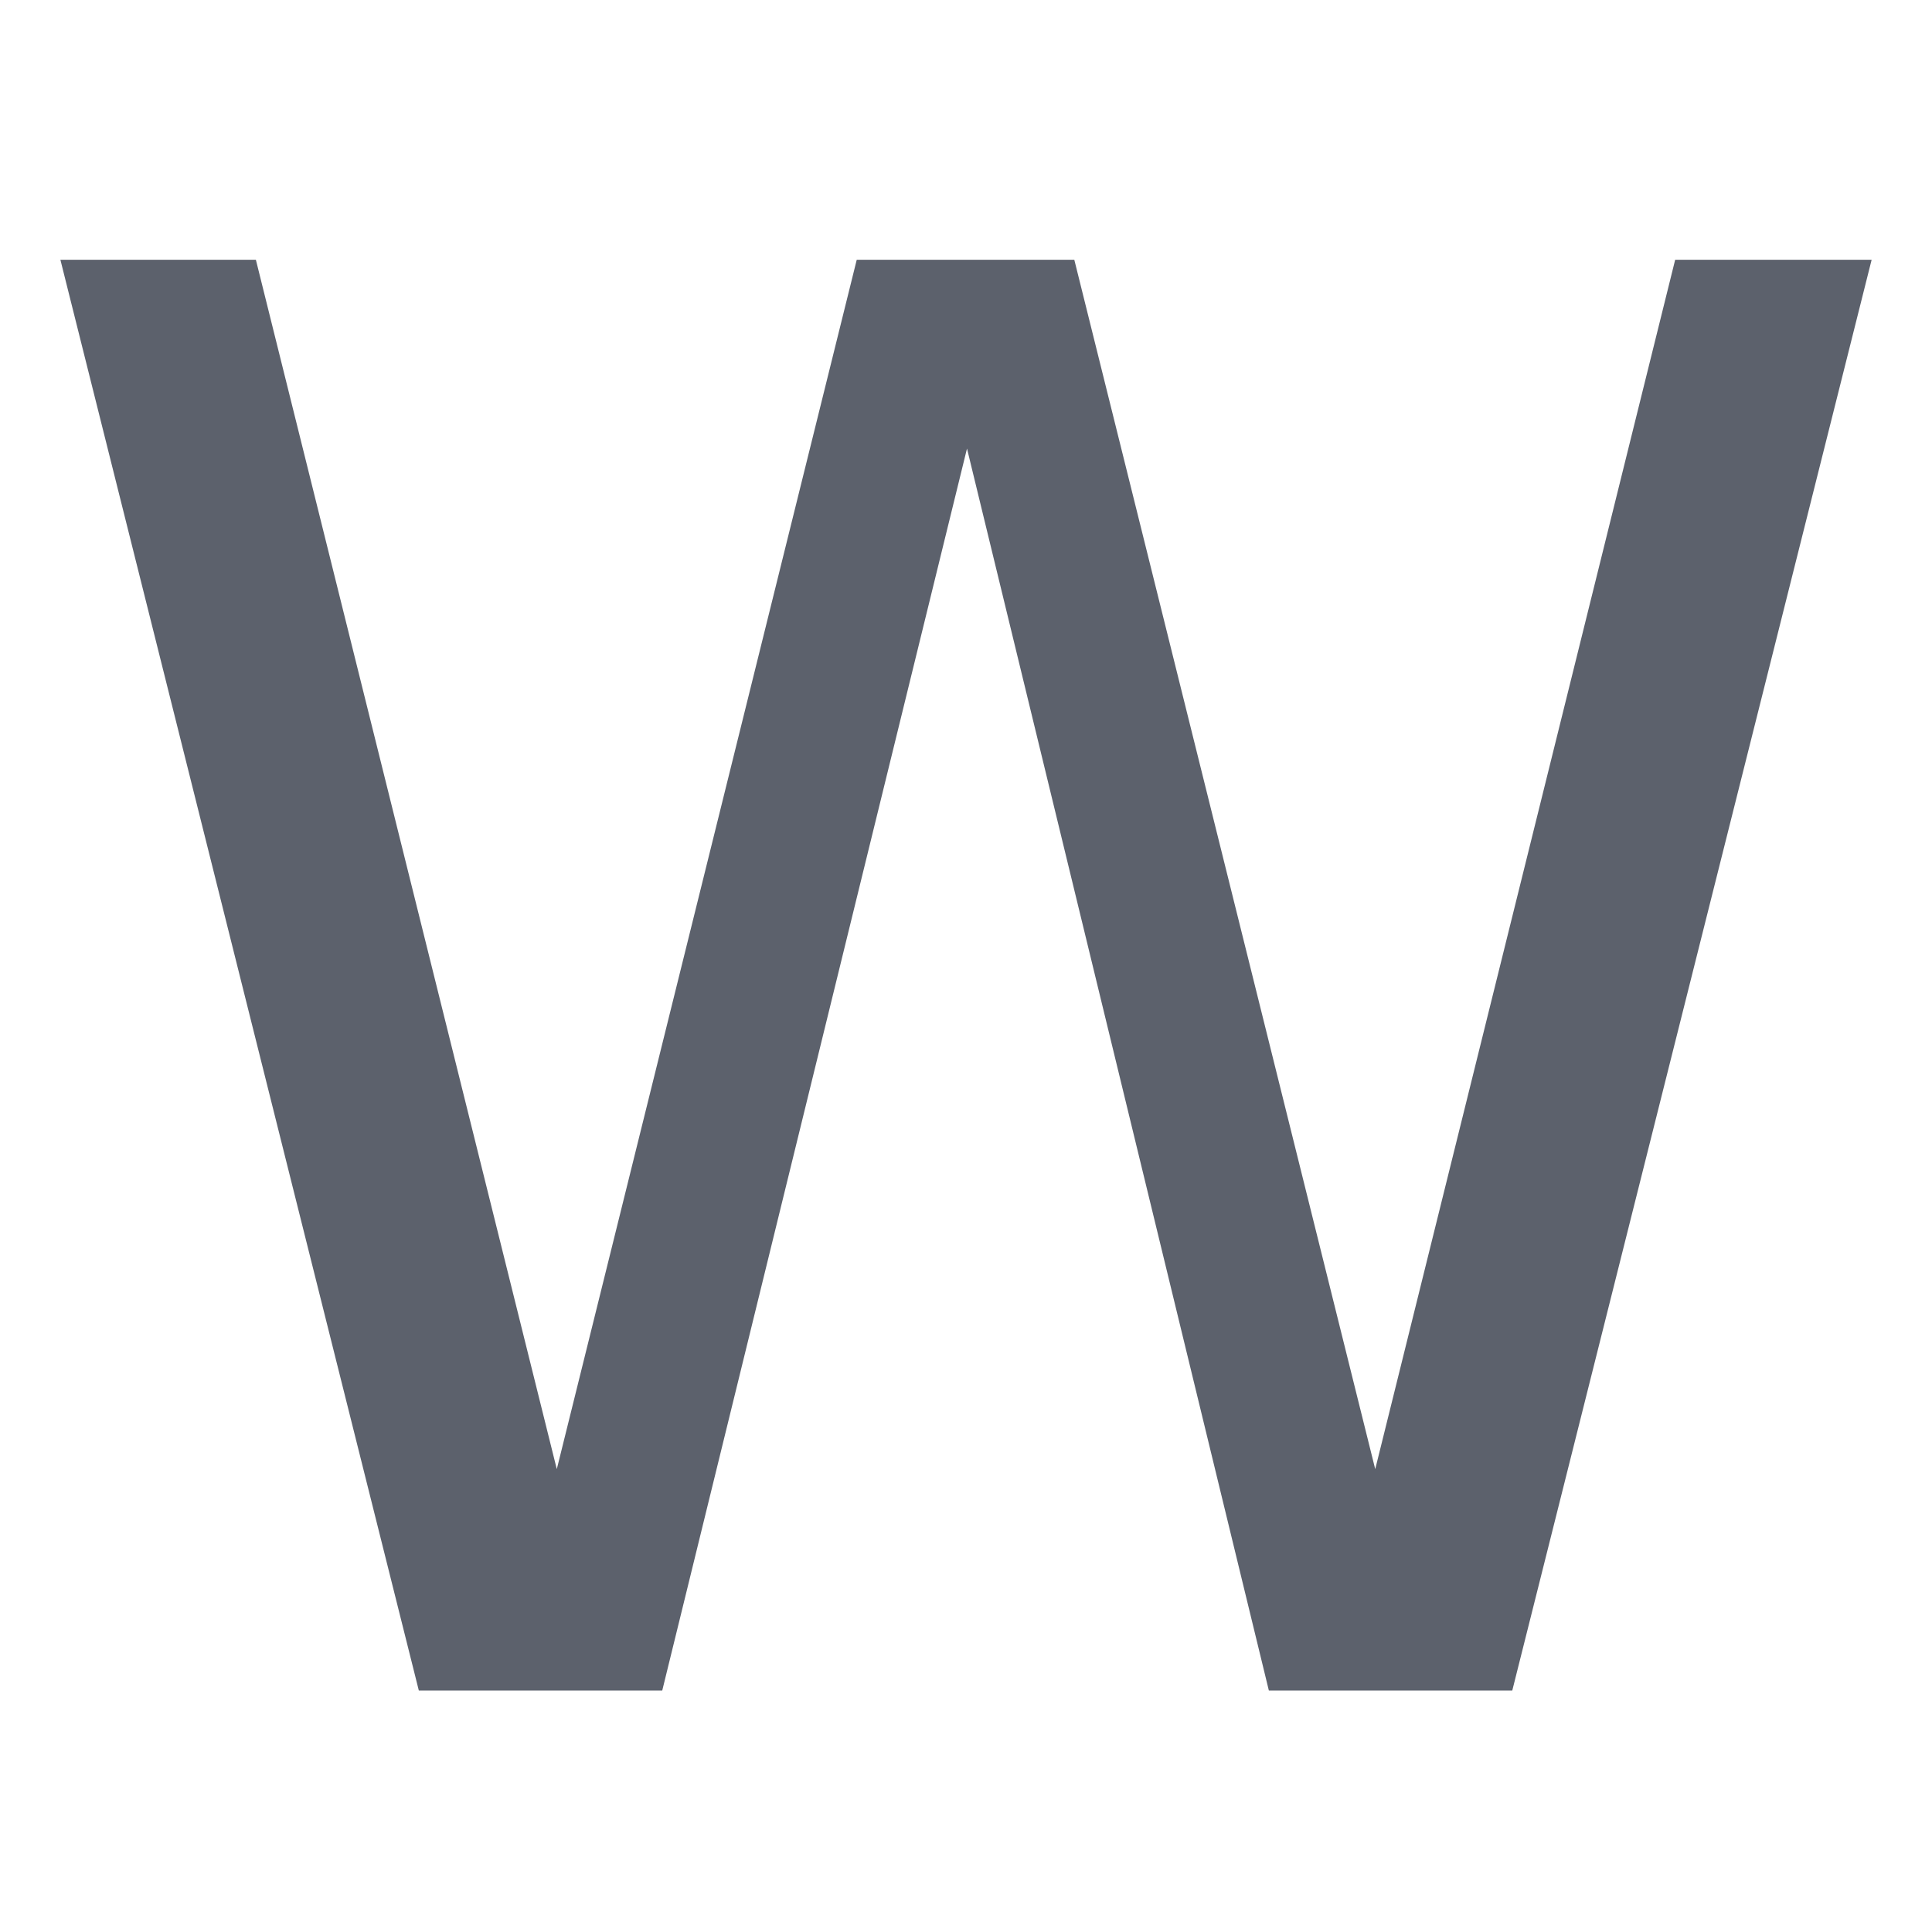
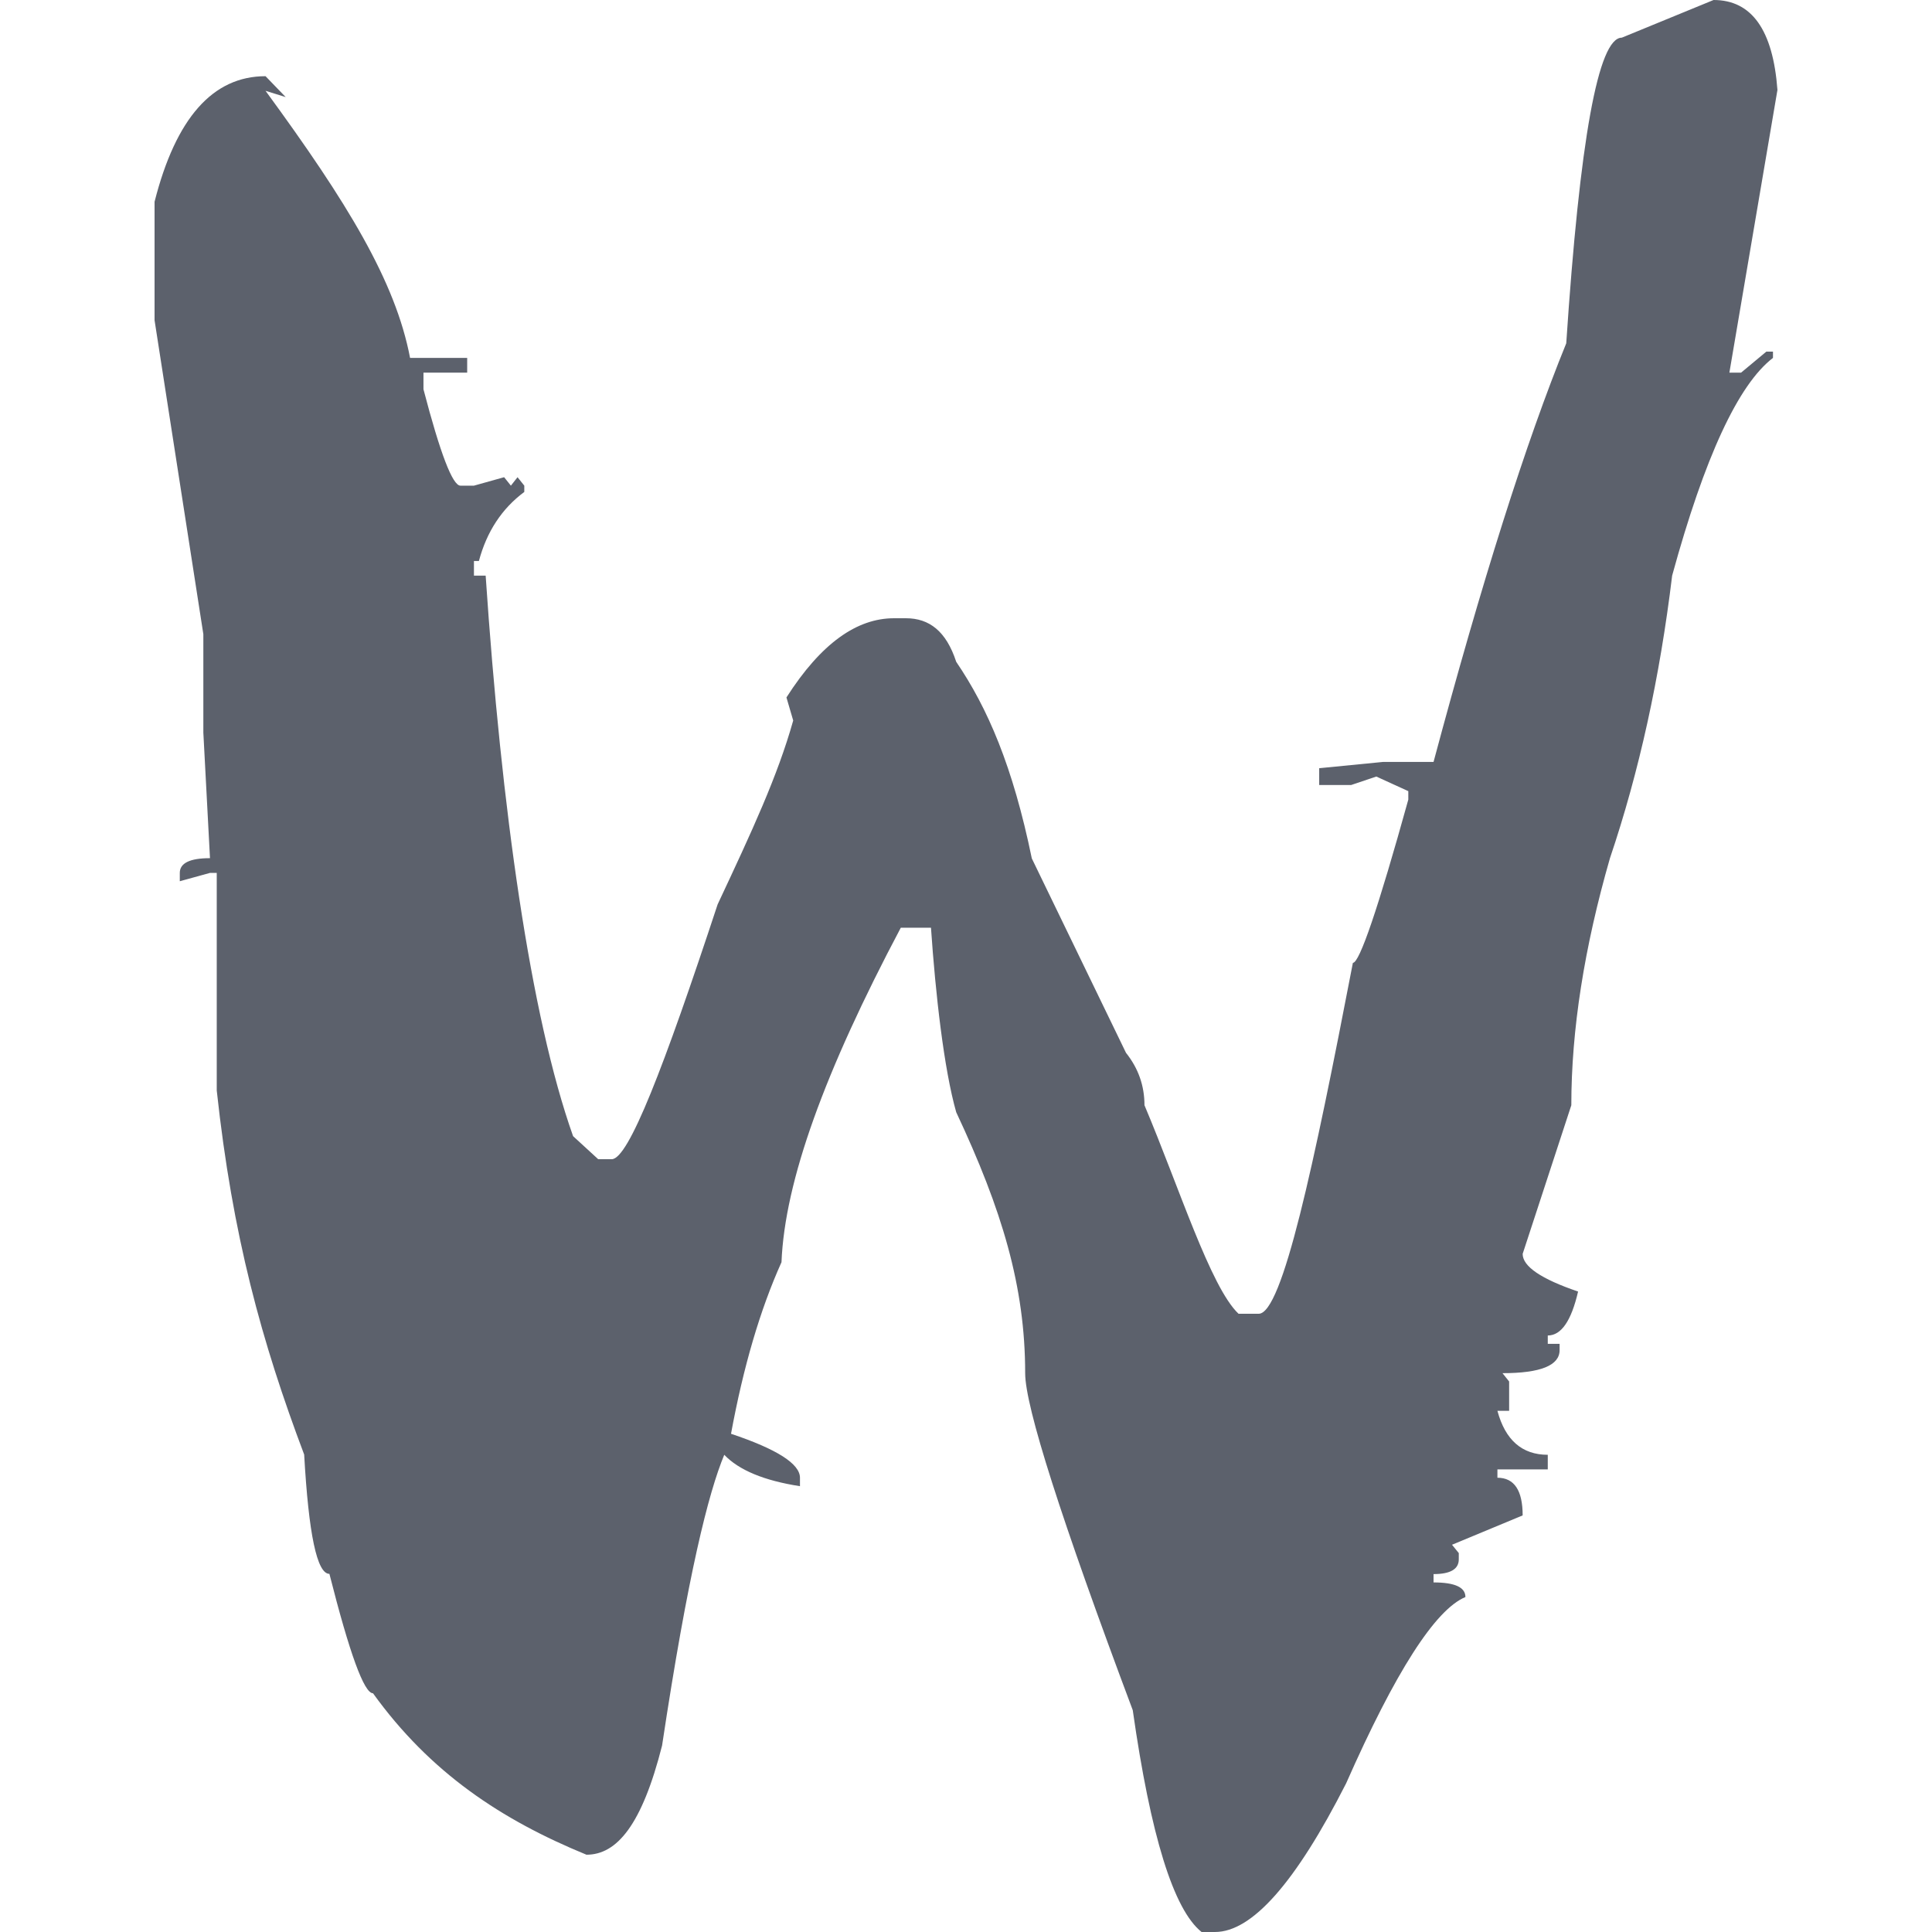
- <svg xmlns="http://www.w3.org/2000/svg" width="16" height="16" version="1.1">
-   <g transform="translate(0,-1036.362)">
-     <g transform="matrix(0.4063492,0,0,0.4063492,22.63762,619.4066)" style="font-size:40px;line-height:1.25;letter-spacing:0px;word-spacing:0px;fill:#5c616c">
-       <path d="m -54.479,1031.395 h 3.984 l 6.133,24.648 6.113,-24.648 h 4.434 l 6.133,24.648 6.113,-24.648 h 4.004 l -7.324,29.16 h -4.961 l -6.152,-25.312 -6.211,25.312 h -4.961 z" />
-     </g>
-   </g>
+ <svg xmlns="http://www.w3.org/2000/svg" style="isolation:isolate" viewBox="0 0 16 16" width="16" height="16">
+   <path d=" M 14.191 0 C 14.507 0 14.683 0.248 14.72 0.745 L 14.322 3.086 L 14.419 3.086 L 14.628 2.912 L 14.683 2.912 L 14.683 2.964 C 14.396 3.184 14.117 3.785 13.848 4.767 C 13.746 5.611 13.575 6.391 13.333 7.107 C 13.12 7.847 13.013 8.529 13.013 9.153 L 12.61 10.384 C 12.61 10.488 12.763 10.592 13.069 10.696 C 13.013 10.938 12.93 11.06 12.818 11.06 L 12.818 11.129 L 12.916 11.129 L 12.916 11.181 C 12.916 11.308 12.758 11.372 12.443 11.372 L 12.498 11.441 L 12.498 11.684 L 12.401 11.684 C 12.466 11.926 12.605 12.048 12.818 12.048 L 12.818 12.169 L 12.401 12.169 L 12.401 12.238 C 12.54 12.238 12.61 12.342 12.61 12.55 L 12.025 12.793 L 12.081 12.862 L 12.081 12.914 C 12.081 12.995 12.011 13.036 11.872 13.036 L 11.872 13.105 C 12.048 13.105 12.136 13.145 12.136 13.226 C 11.886 13.33 11.556 13.845 11.148 14.769 C 10.731 15.59 10.369 16 10.062 16 L 9.951 16 C 9.719 15.815 9.529 15.203 9.381 14.163 C 8.787 12.579 8.49 11.649 8.49 11.372 C 8.49 10.655 8.299 10.02 7.919 9.211 C 7.817 8.853 7.747 8.227 7.71 7.683 L 7.46 7.683 C 6.829 8.874 6.499 9.783 6.472 10.453 C 6.295 10.846 6.156 11.32 6.054 11.874 C 6.434 12.001 6.625 12.123 6.625 12.238 L 6.625 12.308 C 6.328 12.262 6.119 12.175 5.998 12.048 C 5.868 12.36 5.697 13.034 5.483 14.456 C 5.316 15.115 5.108 15.36 4.857 15.36 C 4.152 15.071 3.563 14.681 3.089 14.023 C 3.015 14.023 2.895 13.693 2.728 13.034 C 2.625 13.034 2.556 12.705 2.519 12.046 C 2.166 11.11 1.925 10.233 1.795 9.031 L 1.795 7.229 L 1.739 7.229 L 1.489 7.298 L 1.489 7.229 C 1.489 7.148 1.572 7.107 1.739 7.107 L 1.684 6.067 L 1.684 5.252 L 1.28 2.652 L 1.28 1.671 C 1.456 0.977 1.763 0.631 2.199 0.631 L 2.366 0.804 L 2.199 0.752 C 2.876 1.677 3.275 2.329 3.396 2.964 L 3.869 2.964 L 3.869 3.086 L 3.507 3.086 L 3.507 3.224 C 3.646 3.756 3.748 4.022 3.813 4.022 L 3.925 4.022 L 4.175 3.952 L 4.231 4.022 L 4.286 3.952 L 4.342 4.022 L 4.342 4.074 C 4.156 4.212 4.031 4.403 3.966 4.646 L 3.925 4.646 L 3.925 4.767 L 4.022 4.767 C 4.152 6.697 4.393 8.415 4.746 9.409 L 4.954 9.6 L 5.066 9.6 C 5.205 9.6 5.497 8.842 5.943 7.49 C 6.23 6.878 6.439 6.429 6.569 5.967 L 6.513 5.776 C 6.801 5.325 7.098 5.12 7.404 5.12 L 7.502 5.12 C 7.696 5.12 7.836 5.227 7.919 5.481 C 8.179 5.863 8.388 6.346 8.545 7.109 L 9.325 8.719 C 9.427 8.847 9.478 8.991 9.478 9.153 C 9.766 9.835 10.025 10.66 10.257 10.88 L 10.424 10.88 C 10.619 10.88 10.879 9.661 11.204 7.974 C 11.259 7.974 11.413 7.523 11.663 6.622 L 11.663 6.552 L 11.398 6.431 L 11.19 6.501 L 10.925 6.501 L 10.925 6.362 L 11.454 6.31 L 11.872 6.31 C 12.271 4.819 12.637 3.663 12.971 2.843 C 13.083 1.156 13.236 0.312 13.431 0.312 L 14.191 0 Z " fill="rgb(92,97,108)" />
</svg>
